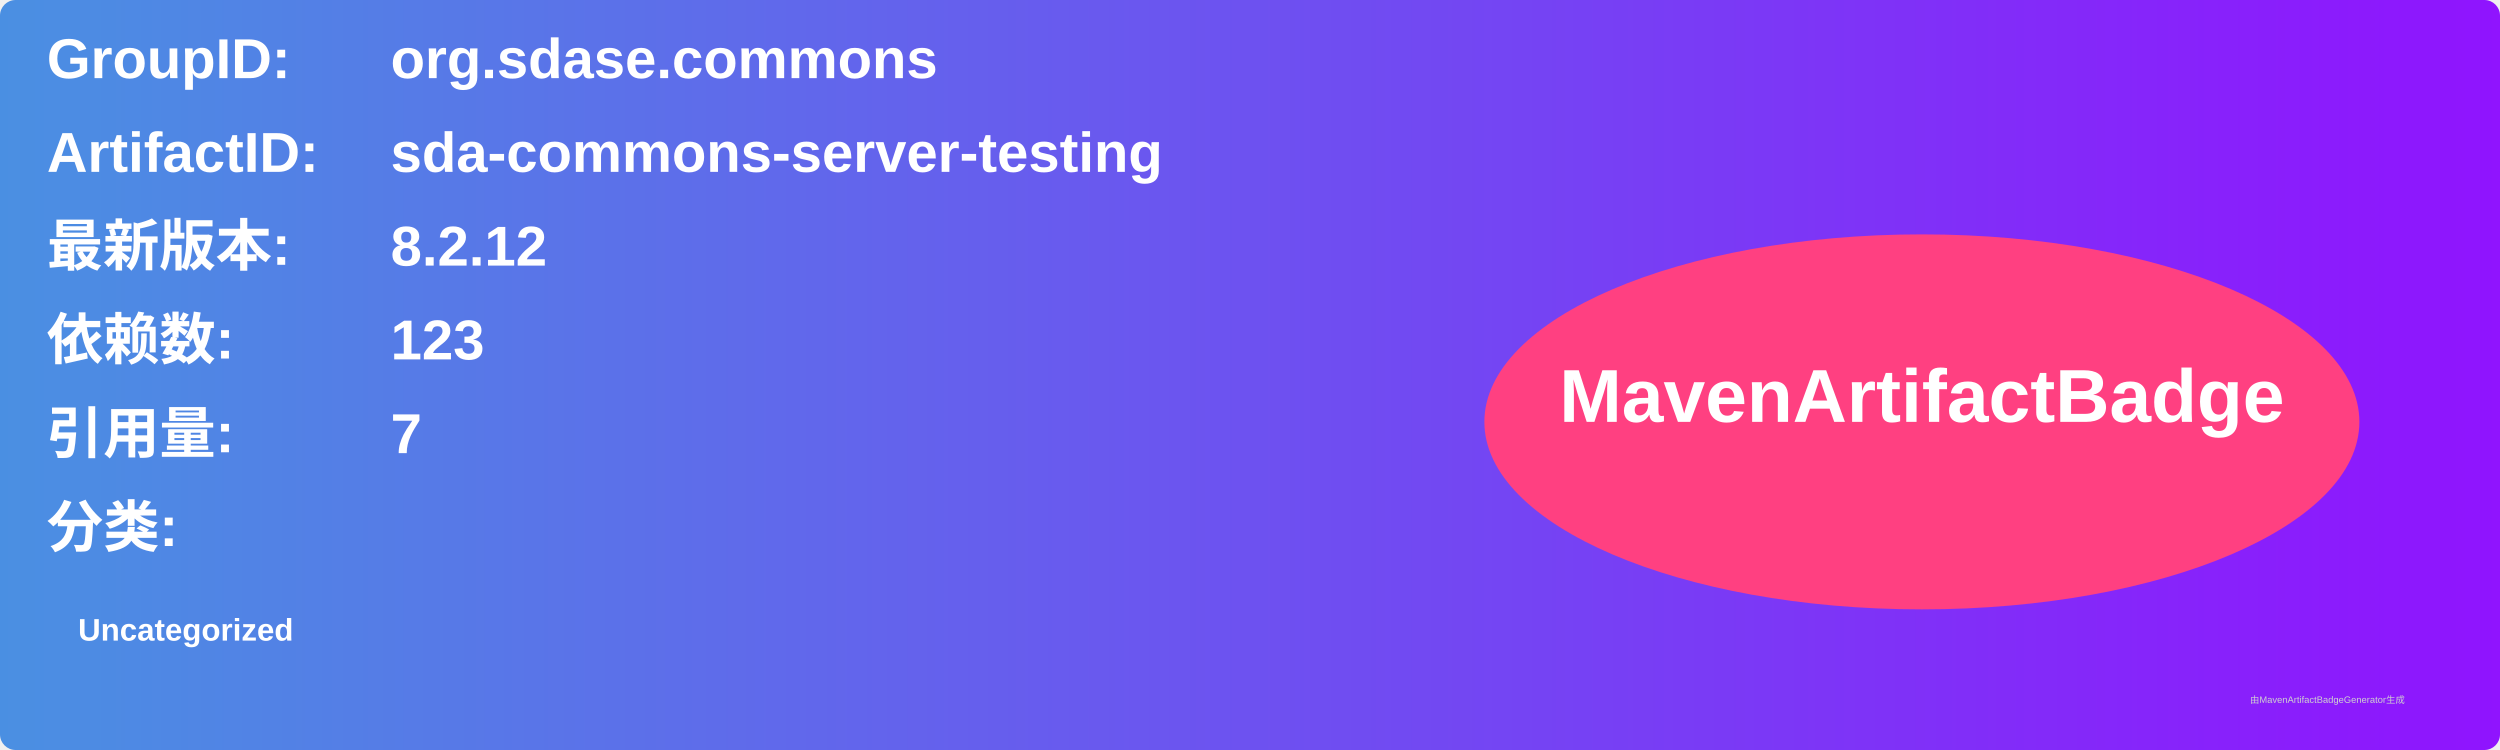
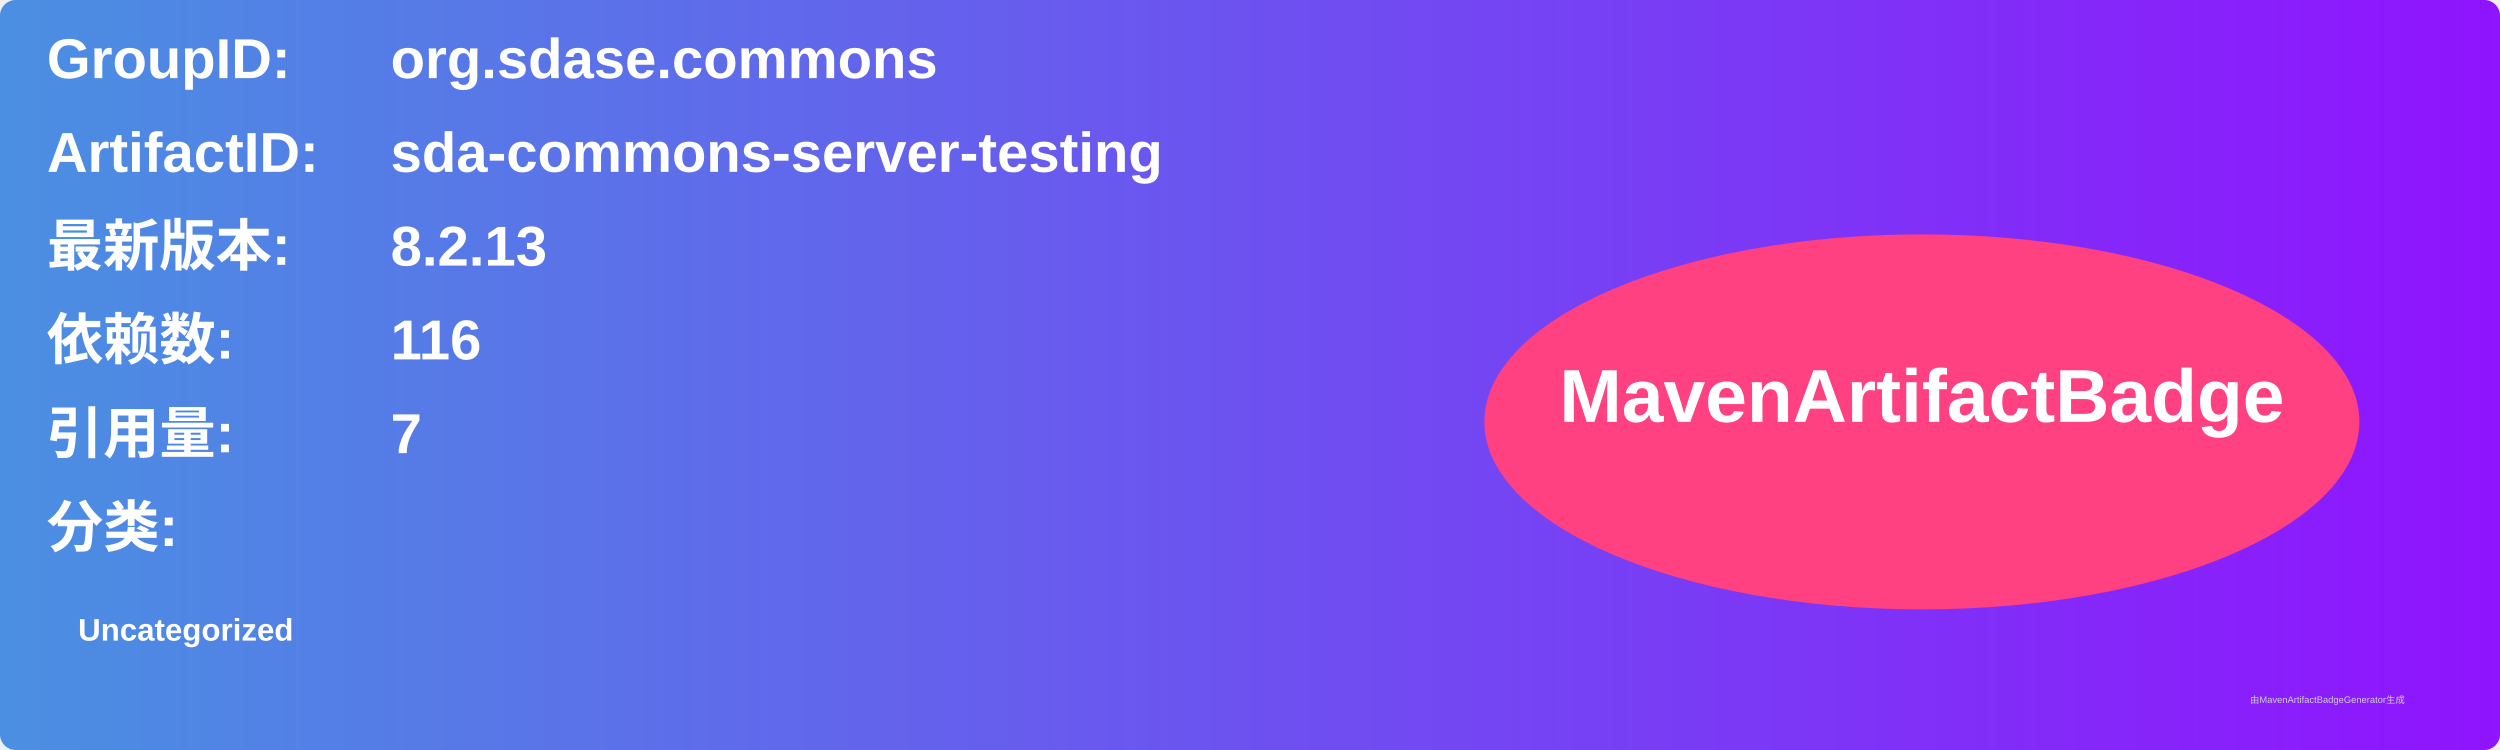
<svg xmlns="http://www.w3.org/2000/svg" width="800" height="240" viewBox="0 0 800 240">
  <linearGradient id="grad" x1="0%" y1="0%" x2="100%" y2="0%">
    <stop offset="0%" stop-color="#4a90e2" />
    <stop offset="100%" stop-color="#9013fe" />
  </linearGradient>
  <rect width="100%" height="100%" rx="5" ry="5" fill="url(#grad)" />
  <g transform="translate(15, 15)">
    <text x="0" y="10" font-family="Arial" font-size="18" fill="white" font-weight="bold" width="260">GroupID:</text>
    <text x="110" y="10" font-family="Arial" font-size="18" fill="white" font-weight="bold" width="460">org.sdase.commons</text>
    <text x="0" y="40" font-family="Arial" font-size="18" fill="white" font-weight="bold" width="260">ArtifactID:</text>
    <text x="110" y="40" font-family="Arial" font-size="18" fill="white" font-weight="bold" width="460">sda-commons-server-testing</text>
    <text x="0" y="70" font-family="Arial" font-size="18" fill="white" font-weight="bold">最新版本:</text>
    <text x="110" y="70" font-family="Arial" font-size="18" fill="white" font-weight="bold">
-       <tspan font-weight="bold">8.2.12</tspan>
+       <tspan font-weight="bold">8.2.13</tspan>
    </text>
    <text x="0" y="100" font-family="Arial" font-size="18" fill="white" font-weight="bold">依赖数: </text>
    <text x="110" y="100" font-family="Arial" font-size="18" fill="white">
-       <tspan font-weight="bold">123</tspan>
+       <tspan font-weight="bold">116</tspan>
    </text>
    <text x="0" y="130" font-family="Arial" font-size="18" fill="white" font-weight="bold">引用量: </text>
    <text x="110" y="130" font-family="Arial" font-size="18" fill="white">
      <tspan font-weight="bold">7</tspan>
    </text>
    <text x="0" y="160" font-family="Arial" font-size="18" fill="white" font-weight="bold">分类:</text>
    <text x="10" y="190" font-family="Arial" font-size="10" fill="white">
      <tspan font-weight="bold">Uncategorized</tspan>
    </text>
    <ellipse cx="600" cy="120" rx="140" ry="60" fill="#ff4081" />
    <text x="600" y="120" text-anchor="middle" font-family="Arial" font-size="24" fill="white" font-weight="bold">MavenArtifactBadge</text>
  </g>
  <text x="720" y="225" font-family="Arial" font-size="3" fill="#d0d0d0">由MavenArtifactBadgeGenerator生成</text>
</svg>
